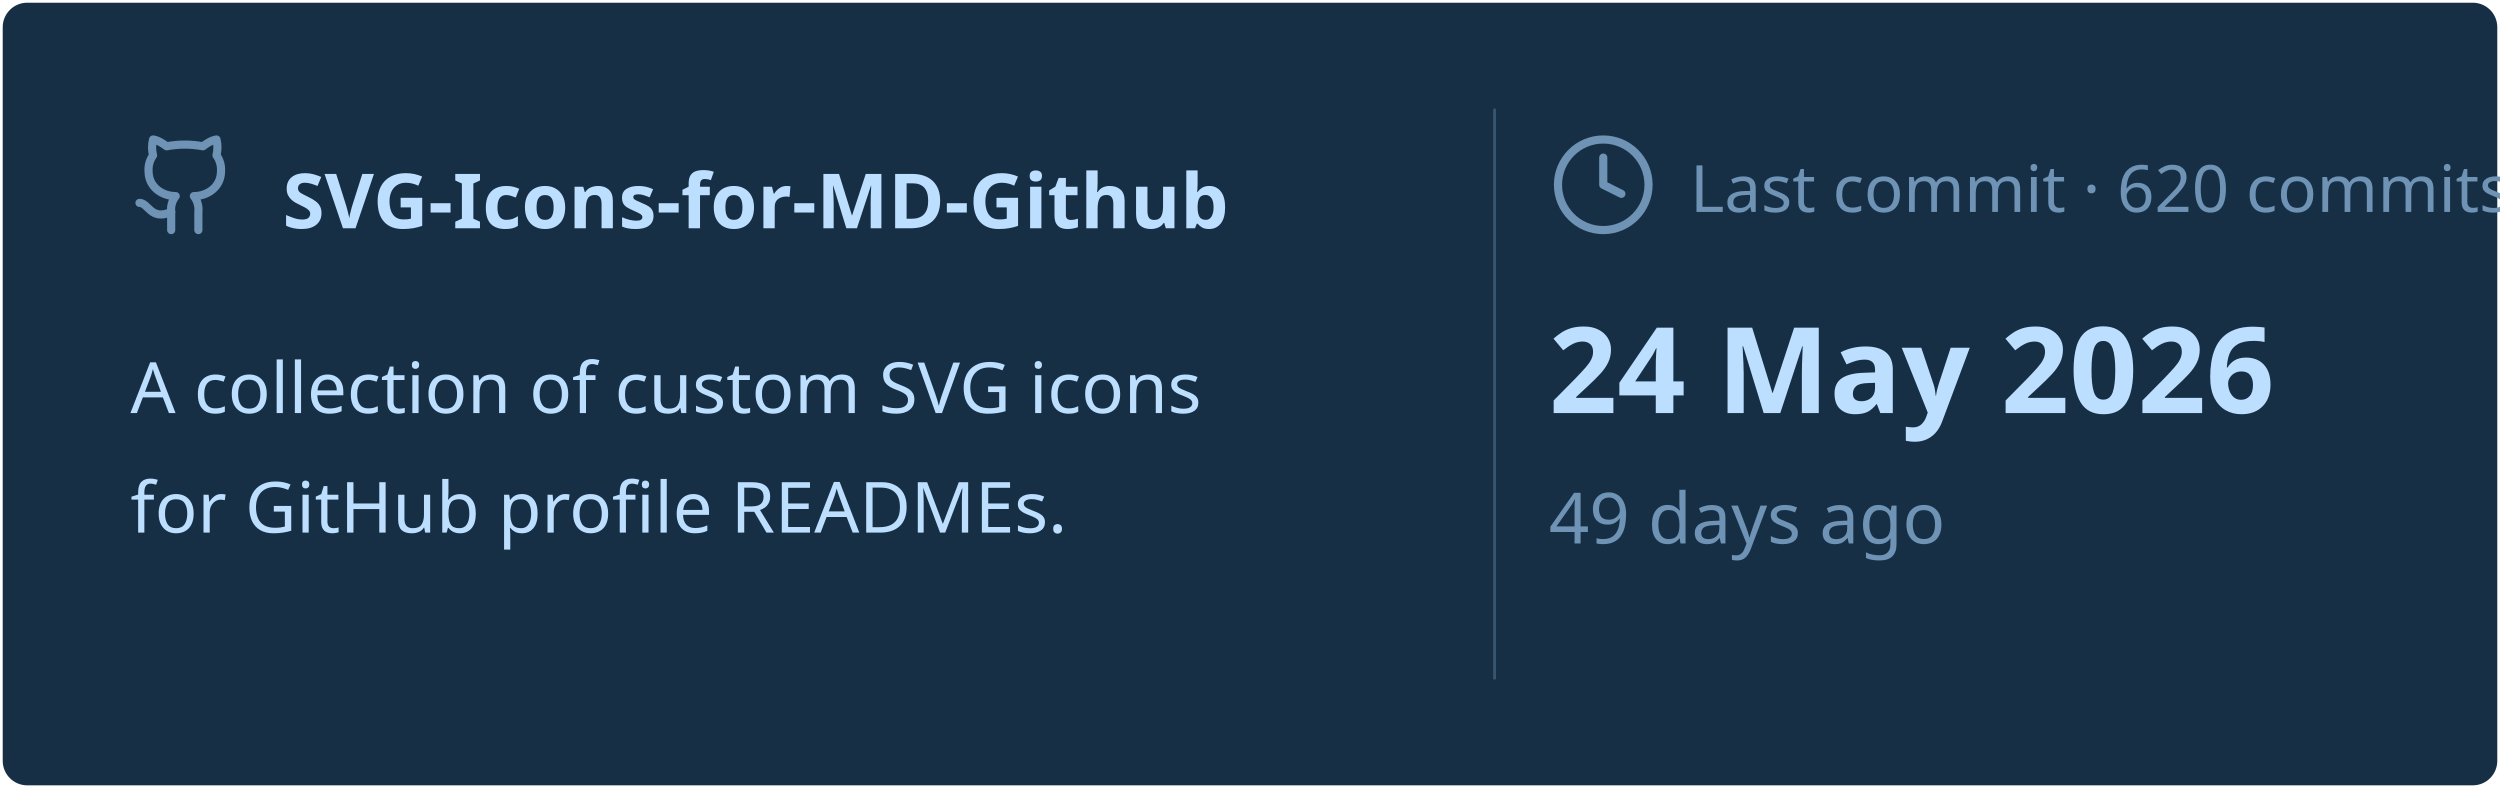
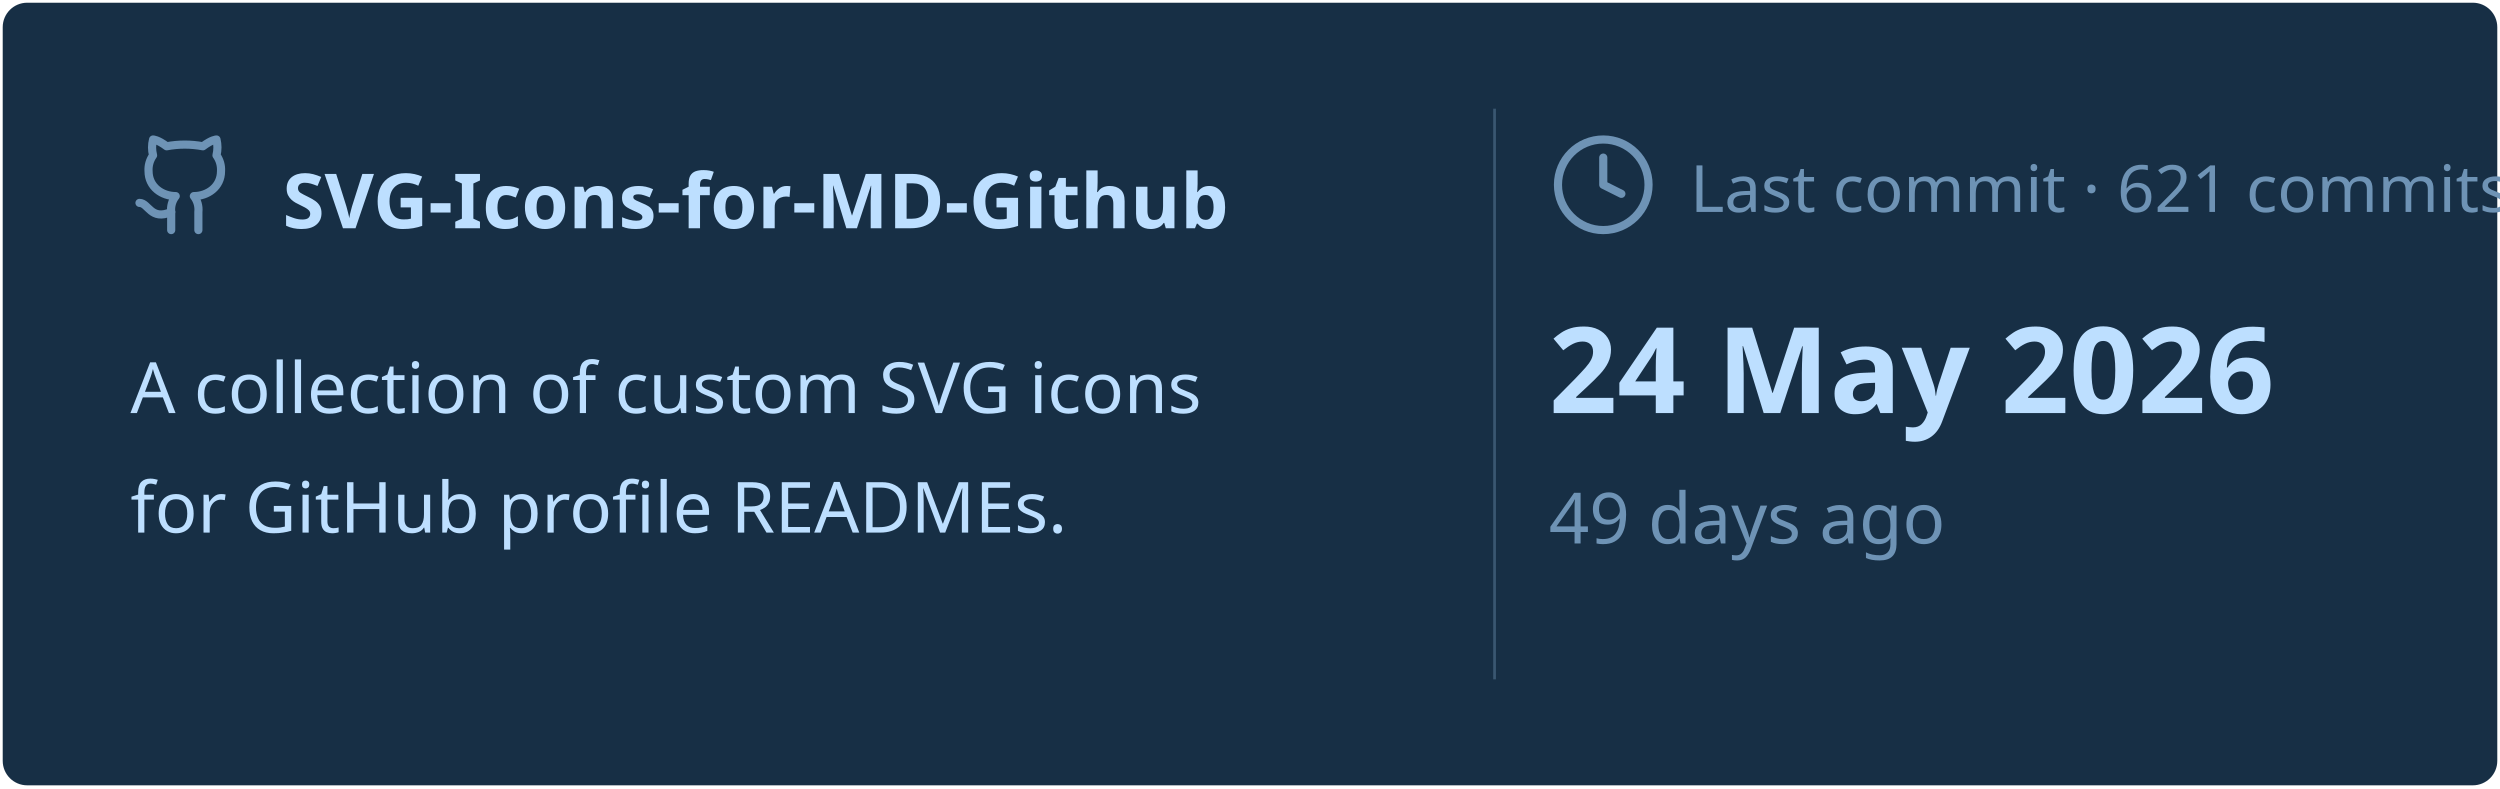
<svg xmlns="http://www.w3.org/2000/svg" viewBox="0 0 460 145" width="460px" height="145px">
  <rect stroke="#000000" stroke-opacity="0" fill="#172F45" rx="4.5" x="0.5" y="0.5" width="459" height="144" />
  <g transform="translate(24, 42)">
    <svg x="0" y="-18" width="20" height="20" viewBox="0 0 24 24" fill="none" stroke="#6E93B5" stroke-width="1.8" stroke-linecap="round" stroke-linejoin="round">
      <path d="M15 22v-4a4.8 4.8 0 0 0-1-3.5c3 0 6-2 6-5.5.08-1.25-.27-2.48-1-3.5.28-1.15.28-2.35 0-3.5 0 0-1 0-3 1.5-2.64-.5-5.36-.5-8 0C6 2 5 2 5 2c-.3 1.15-.3 2.35 0 3.5A5.403 5.403 0 0 0 4 9c0 3.5 3 5.5 6 5.5-.39.49-.68 1.05-.85 1.65-.17.6-.22 1.23-.15 1.85v4" />
      <path d="M9 18c-4.51 2-5-2-7-2" />
    </svg>
    <text x="28" y="0" font-family="&quot;Segoe UI&quot;, Ubuntu, sans-serif" font-size="14" font-weight="700" fill="#BDDFFF">SVG-Icons-for-MD-Github</text>
  </g>
  <text x="24" y="76" font-family="&quot;Segoe UI&quot;, Ubuntu, sans-serif" font-size="13" font-weight="400" fill="#BDDFFF">A collection of custom SVG icons</text>
  <text x="24" y="98" font-family="&quot;Segoe UI&quot;, Ubuntu, sans-serif" font-size="13" font-weight="400" fill="#BDDFFF">for GitHub profile READMEs.</text>
  <line x1="275" y1="20" x2="275" y2="125" stroke="#6E93B5" stroke-width="0.5" stroke-opacity="0.4" />
  <svg x="285" y="24" width="20" height="20" viewBox="0 0 24 24" fill="none" stroke="#6E93B5" stroke-width="1.8" stroke-linecap="round" stroke-linejoin="round">
    <circle cx="12" cy="12" r="10" />
    <polyline points="12 6 12 12 16 14" />
  </svg>
-   <text x="311" y="39" font-family="&quot;Segoe UI&quot;, Ubuntu, sans-serif" font-size="12" font-weight="400" fill="#6E93B5">Last commit · 620 commits</text>
+   <text x="311" y="39" font-family="&quot;Segoe UI&quot;, Ubuntu, sans-serif" font-size="12" font-weight="400" fill="#6E93B5">Last commit · 621 commits</text>
  <text x="285" y="76" font-family="&quot;Segoe UI&quot;, Ubuntu, sans-serif" font-size="22" font-weight="700" fill="#BDDFFF">24 May 2026</text>
  <text x="285" y="100" font-family="&quot;Segoe UI&quot;, Ubuntu, sans-serif" font-size="13" font-weight="400" fill="#6E93B5">49 days ago</text>
</svg>
